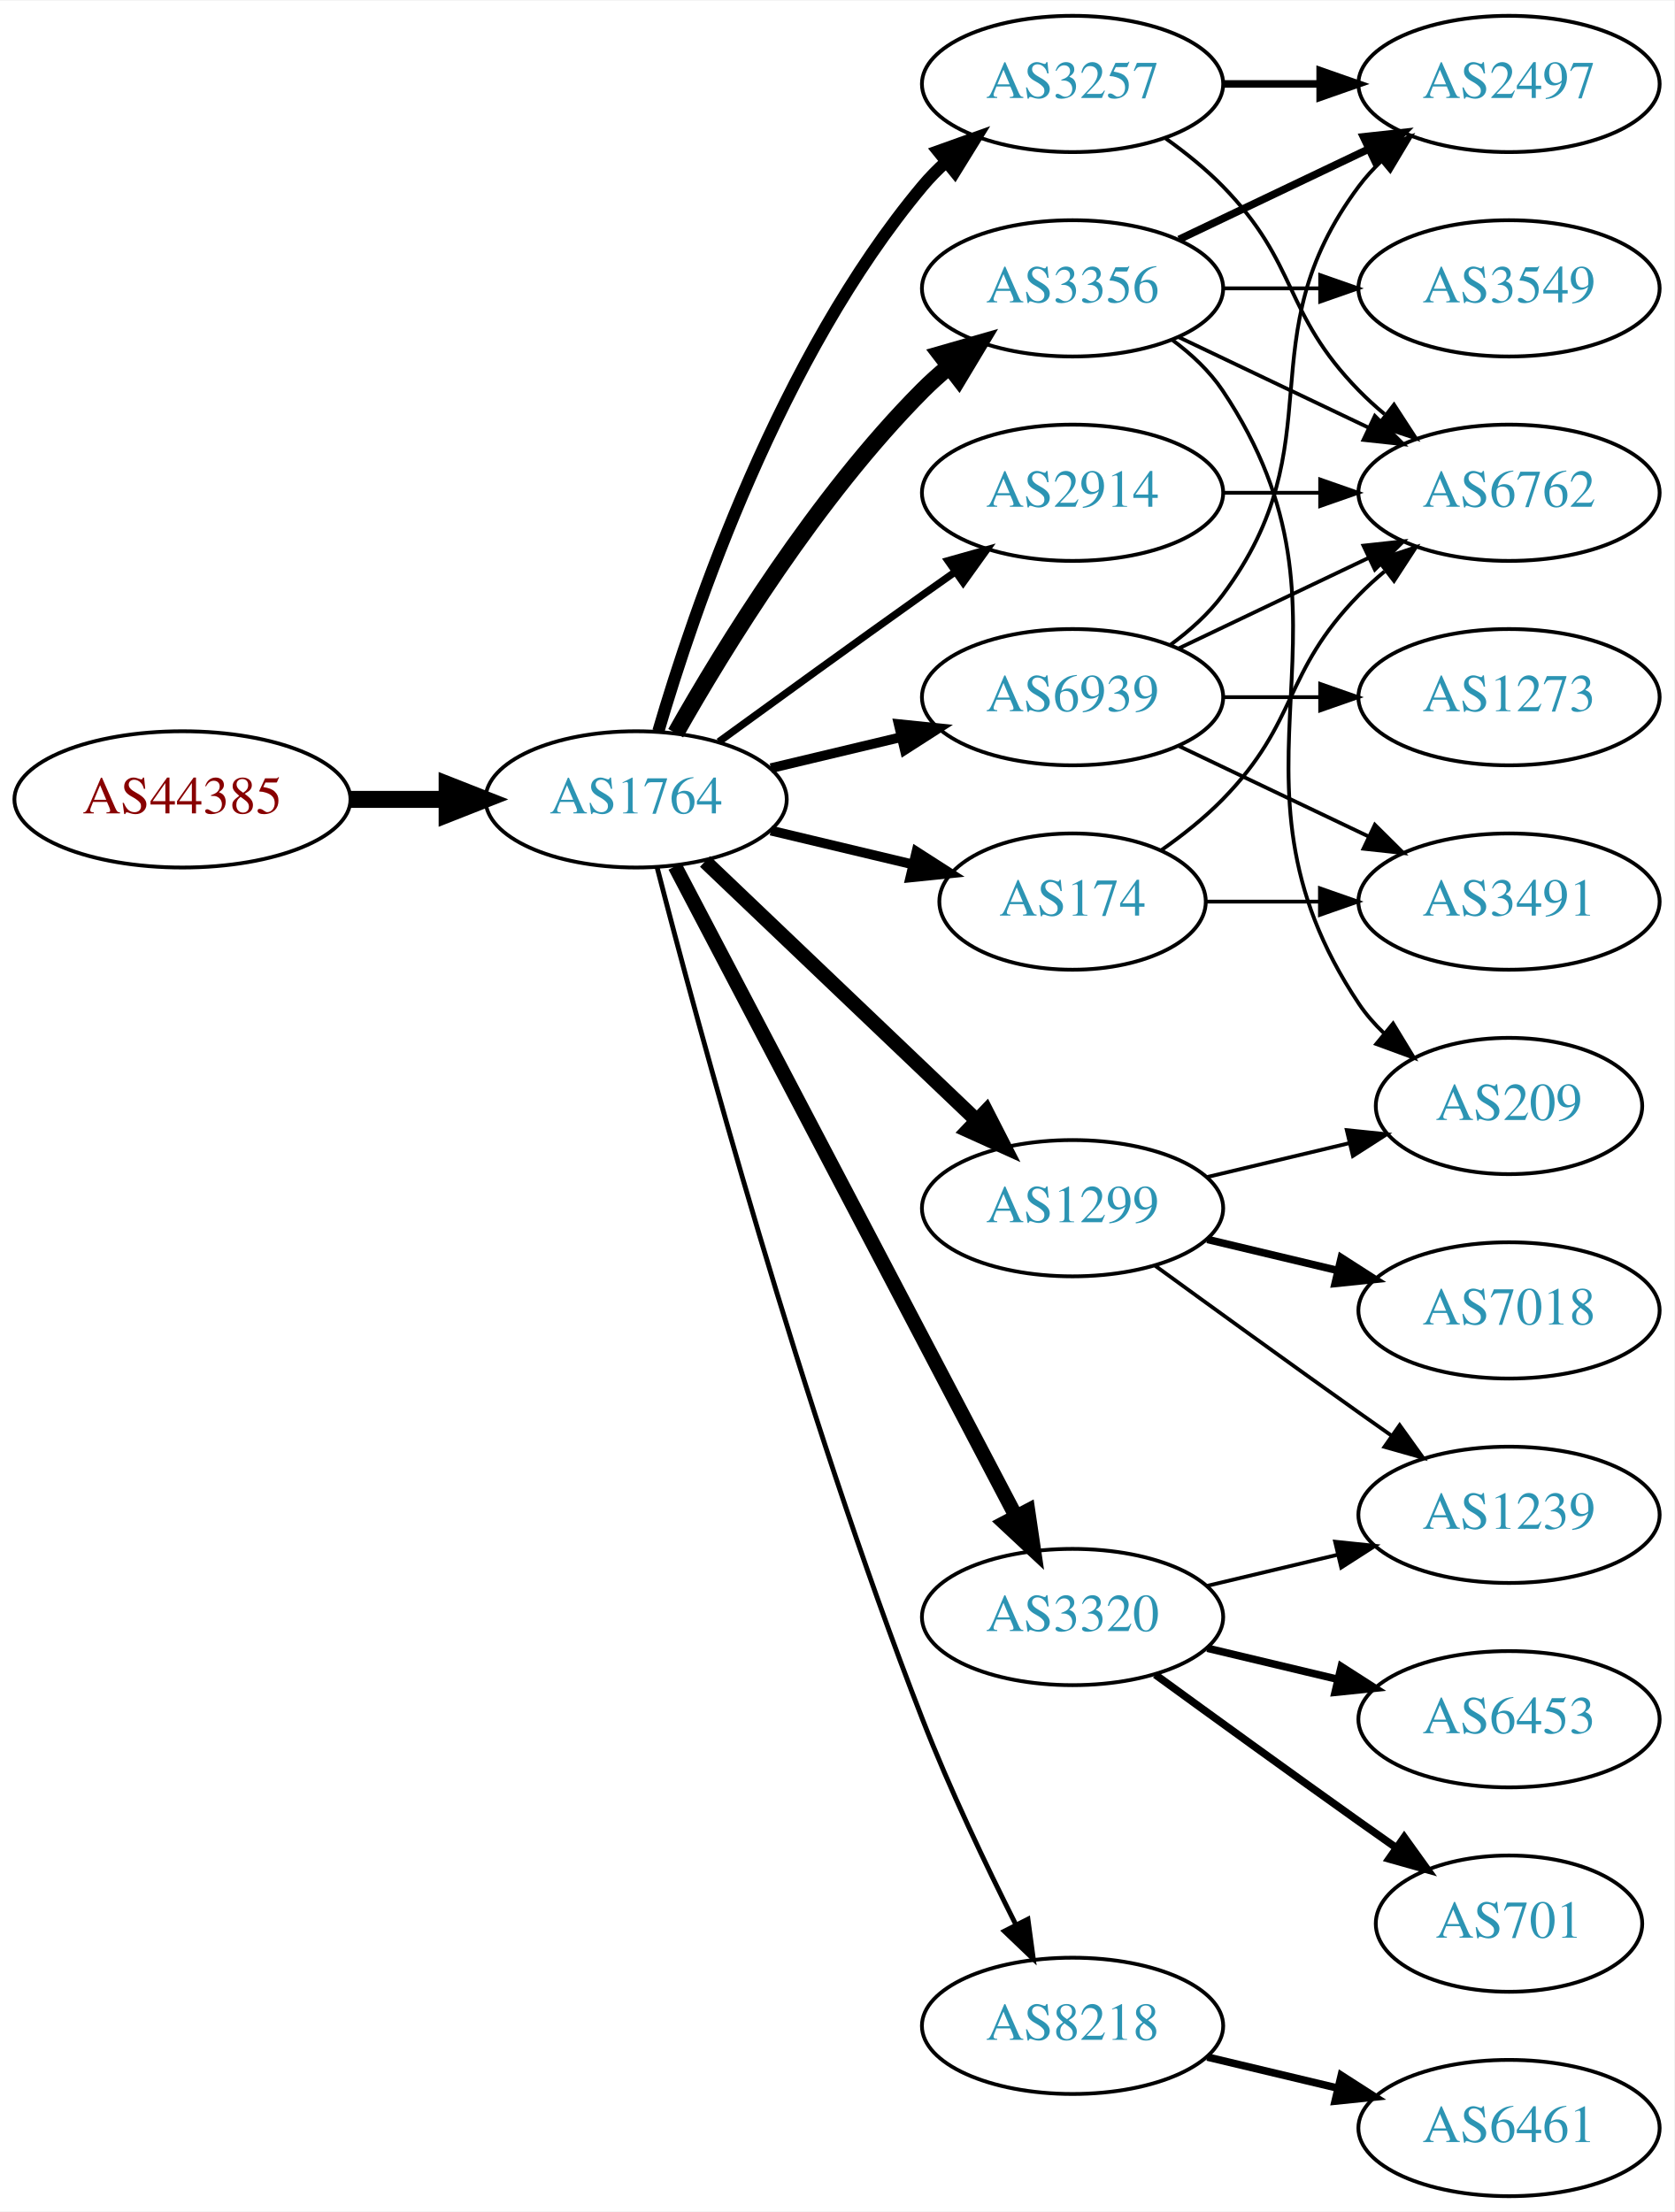
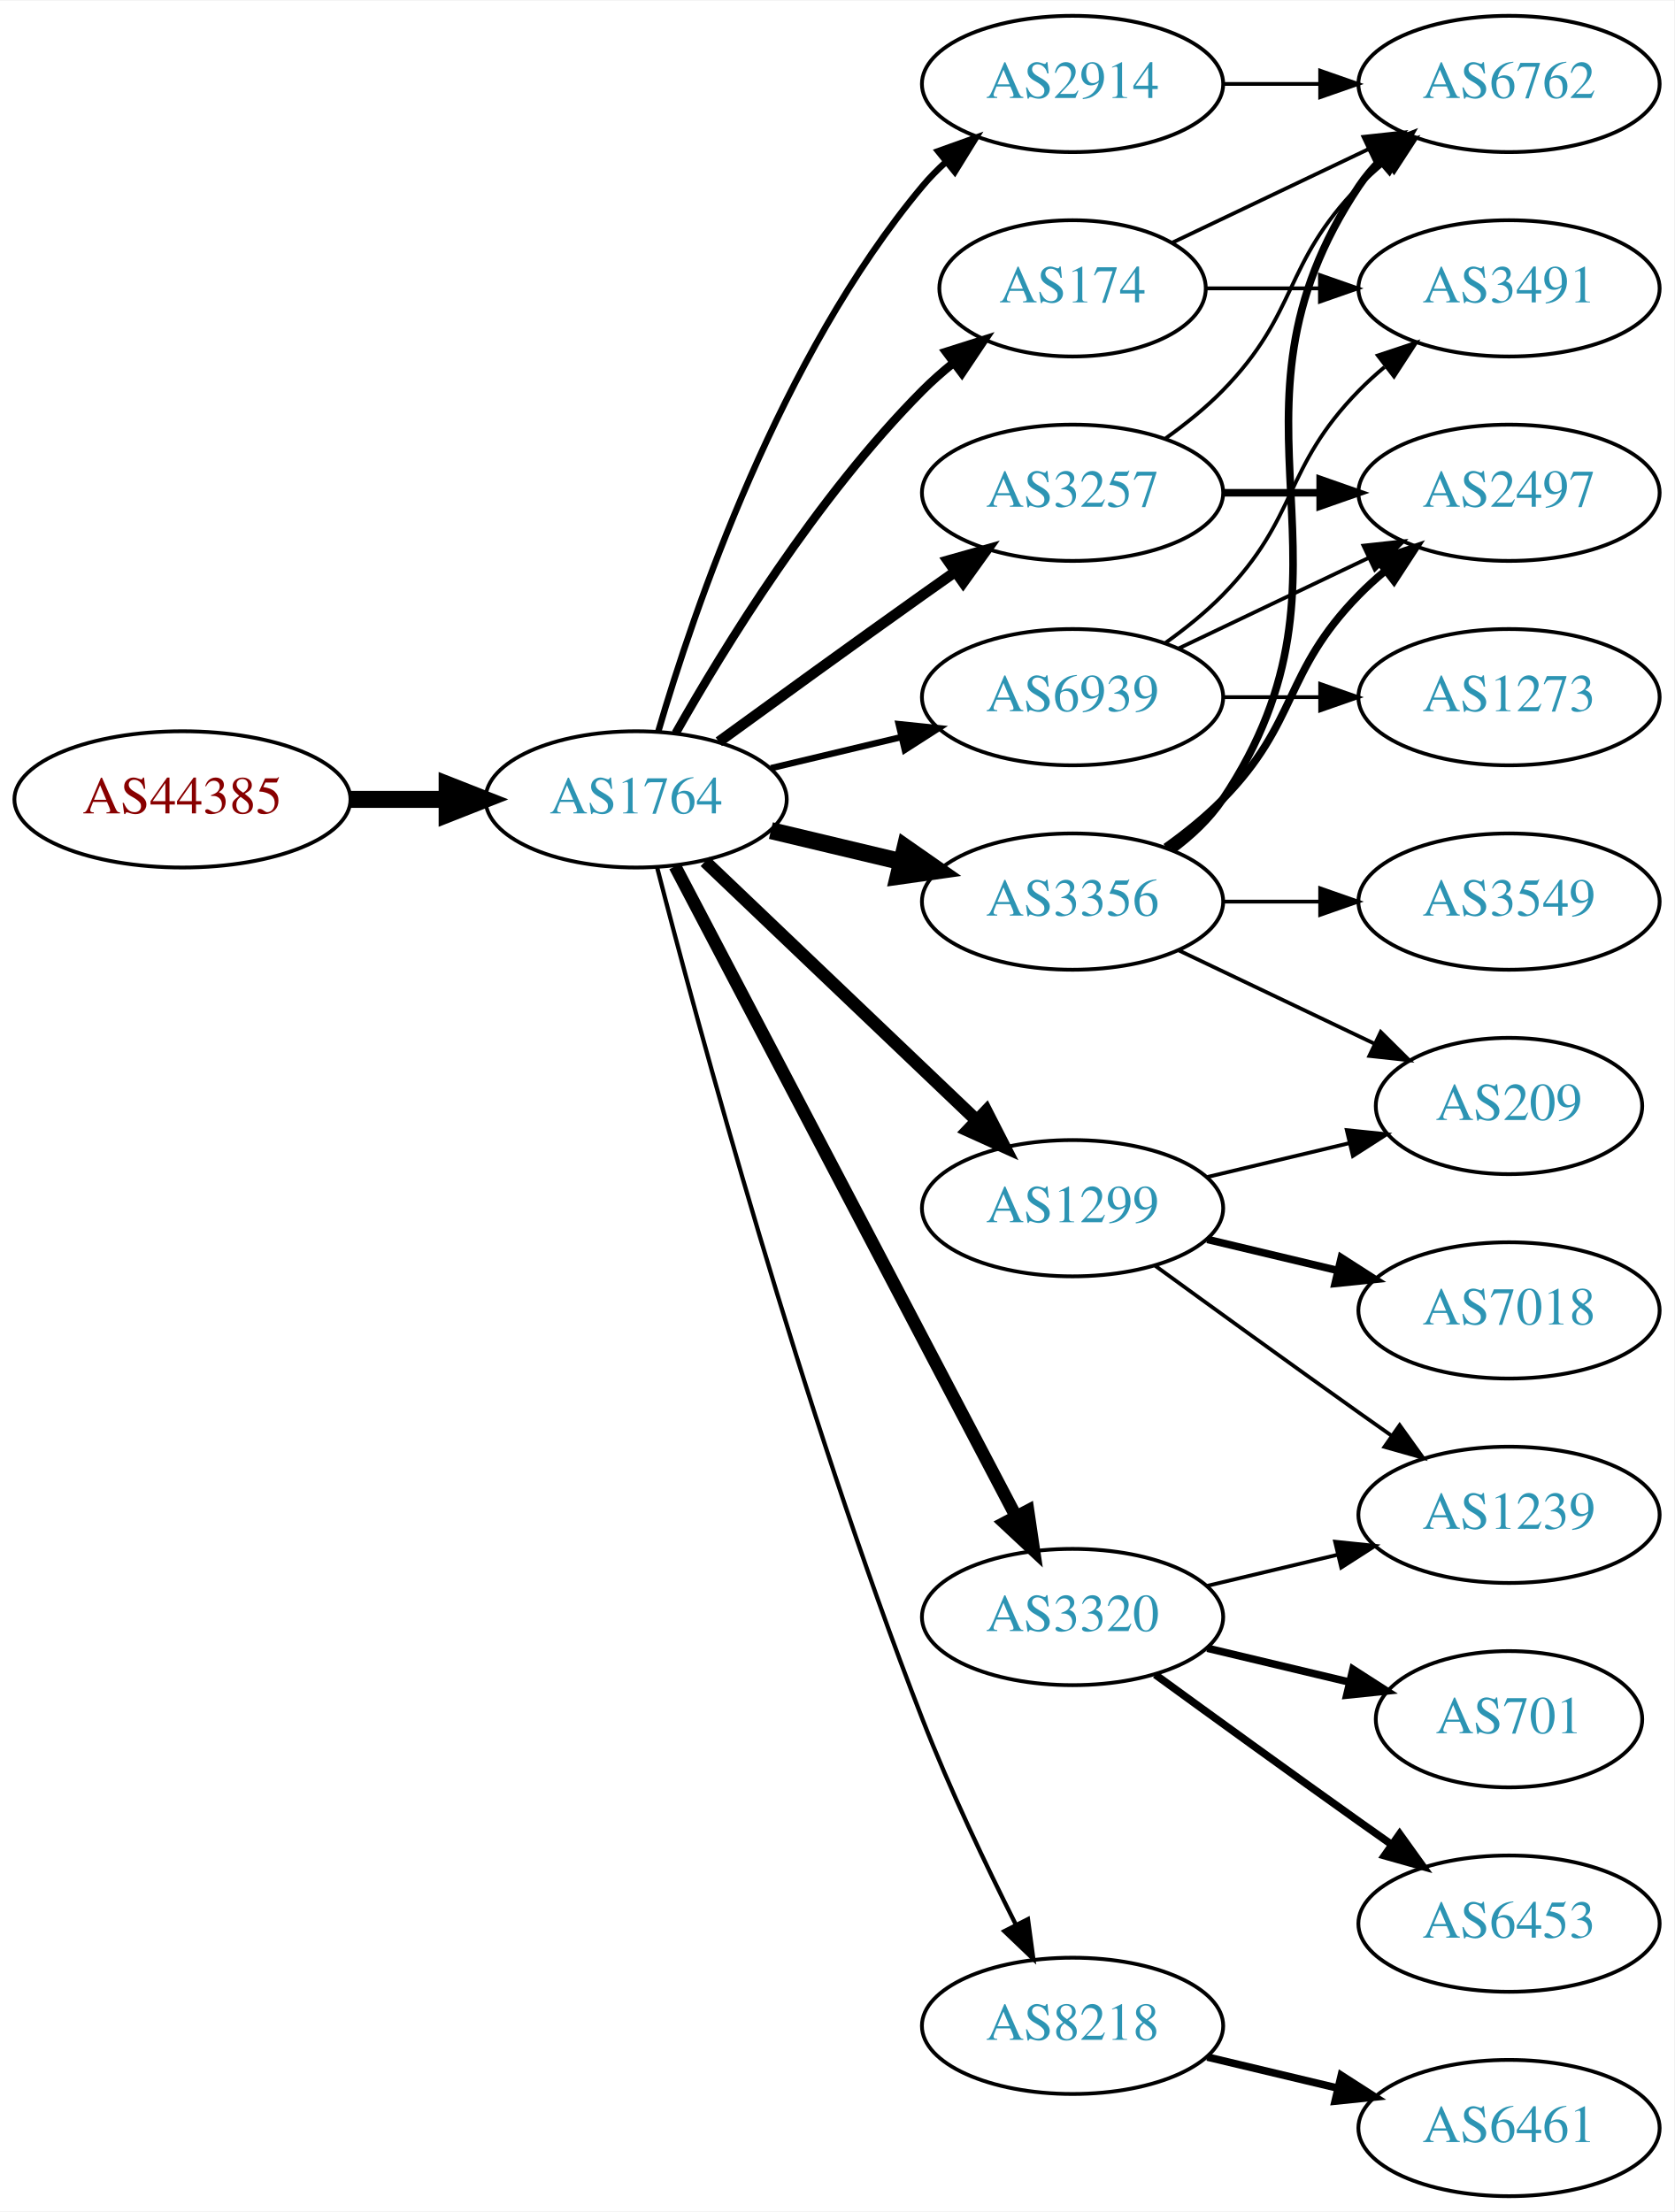
<svg xmlns="http://www.w3.org/2000/svg" xmlns:xlink="http://www.w3.org/1999/xlink" width="442pt" height="584pt" viewBox="0.00 0.00 442.27 584.00">
  <g id="graph0" class="graph" transform="scale(1 1) rotate(0) translate(4 580)">
    <polygon fill="white" stroke="none" points="-4,4 -4,-580 438.271,-580 438.271,4 -4,4" />
    <g id="node1" class="node">
      <g id="a_node1">
        <a xlink:href="/asn/44385" xlink:title="AS44385 ~ NA-NET Communications GmbH [AT]">
          <ellipse fill="#ffffff" stroke="black" cx="44.196" cy="-369" rx="44.393" ry="18" />
          <text text-anchor="middle" x="44.196" y="-365.3" font-family="Times,serif" font-size="14.00" fill="#880000">AS44385</text>
        </a>
      </g>
    </g>
    <g id="node2" class="node">
      <g id="a_node2">
        <a xlink:href="/asn/1764" xlink:title="AS1764 ~ NEXTLAYER-AS [AT]">
          <ellipse fill="#ffffff" stroke="black" cx="164.039" cy="-369" rx="39.794" ry="18" />
          <text text-anchor="middle" x="164.039" y="-365.3" font-family="Times,serif" font-size="14.00" fill="#2c94b3">AS1764</text>
        </a>
      </g>
    </g>
    <g id="edge1" class="edge">
      <path fill="none" stroke="black" stroke-width="4.5" d="M88.407,-369C96.72,-369 105.482,-369 113.965,-369" />
      <polygon fill="black" stroke="black" stroke-width="4.5" points="114.123,-372.938 124.123,-369 114.123,-365.063 114.123,-372.938" />
    </g>
    <g id="node3" class="node">
      <g id="a_node3">
-         <a xlink:href="/asn/3356" xlink:title="AS3356 ~ Level 3 Parent, LLC [US]">
-           <ellipse fill="#ffffff" stroke="black" cx="279.332" cy="-504" rx="39.794" ry="18" />
-           <text text-anchor="middle" x="279.332" y="-500.3" font-family="Times,serif" font-size="14.00" fill="#2c94b3">AS3356</text>
+         <a xlink:href="/asn/3257" xlink:title="AS3257 ~ GTT [DE]">
+           <ellipse fill="#ffffff" stroke="black" cx="279.332" cy="-450" rx="39.794" ry="18" />
+           <text text-anchor="middle" x="279.332" y="-446.3" font-family="Times,serif" font-size="14.00" fill="#2c94b3">AS3257</text>
        </a>
      </g>
    </g>
    <g id="edge2" class="edge">
-       <path fill="none" stroke="black" stroke-width="4.5" d="M174.498,-386.49C187.28,-409.096 211.712,-448.886 239.685,-477 241.796,-479.121 244.092,-481.188 246.477,-483.171" />
-       <polygon fill="black" stroke="black" stroke-width="4.5" points="244.463,-486.589 254.793,-489.556 249.259,-480.343 244.463,-486.589" />
+       <path fill="none" stroke="black" stroke-width="2.812" d="M185.887,-384.222C200.821,-395.091 221.435,-410.025 239.685,-423 242.506,-425.005 245.449,-427.085 248.397,-429.159" />
+       <polygon fill="black" stroke="black" stroke-width="2.812" points="246.424,-432.05 256.621,-434.926 250.443,-426.319 246.424,-432.05" />
    </g>
    <g id="node4" class="node">
      <g id="a_node4">
-         <a xlink:href="/asn/3257" xlink:title="AS3257 ~ GTT [DE]">
-           <ellipse fill="#ffffff" stroke="black" cx="279.332" cy="-558" rx="39.794" ry="18" />
-           <text text-anchor="middle" x="279.332" y="-554.3" font-family="Times,serif" font-size="14.00" fill="#2c94b3">AS3257</text>
+         <a xlink:href="/asn/3356" xlink:title="AS3356 ~ Level 3 Parent, LLC [US]">
+           <ellipse fill="#ffffff" stroke="black" cx="279.332" cy="-342" rx="39.794" ry="18" />
+           <text text-anchor="middle" x="279.332" y="-338.3" font-family="Times,serif" font-size="14.00" fill="#2c94b3">AS3356</text>
        </a>
      </g>
    </g>
    <g id="edge3" class="edge">
-       <path fill="none" stroke="black" stroke-width="3.214" d="M169.913,-387.002C179.227,-418.844 202.043,-485.981 239.685,-531 241.555,-533.237 243.654,-535.374 245.88,-537.396" />
-       <polygon fill="black" stroke="black" stroke-width="3.214" points="243.823,-540.234 253.799,-543.804 248.227,-534.793 243.823,-540.234" />
+       <path fill="none" stroke="black" stroke-width="4.5" d="M199.646,-360.752C210.517,-358.162 222.671,-355.265 234.114,-352.538" />
+       <polygon fill="black" stroke="black" stroke-width="4.5" points="235.122,-356.346 243.936,-350.197 233.296,-348.685 235.122,-356.346" />
    </g>
    <g id="node5" class="node">
      <g id="a_node5">
-         <a xlink:href="/asn/174" xlink:title="AS174 ~ Cogent Communications [US]">
-           <ellipse fill="#ffffff" stroke="black" cx="279.332" cy="-342" rx="35.194" ry="18" />
-           <text text-anchor="middle" x="279.332" y="-338.3" font-family="Times,serif" font-size="14.00" fill="#2c94b3">AS174</text>
+         <a xlink:href="/asn/1299" xlink:title="AS1299 ~ Telia Carrier [EU]">
+           <ellipse fill="#ffffff" stroke="black" cx="279.332" cy="-261" rx="39.794" ry="18" />
+           <text text-anchor="middle" x="279.332" y="-257.3" font-family="Times,serif" font-size="14.00" fill="#2c94b3">AS1299</text>
        </a>
      </g>
    </g>
    <g id="edge4" class="edge">
-       <path fill="none" stroke="black" stroke-width="2.571" d="M199.646,-360.752C211.44,-357.942 224.745,-354.771 237.013,-351.847" />
-       <polygon fill="black" stroke="black" stroke-width="2.571" points="238.101,-355.186 247.018,-349.463 236.479,-348.376 238.101,-355.186" />
+       <path fill="none" stroke="black" stroke-width="3.375" d="M182.245,-352.597C201.321,-334.413 232.241,-304.937 253.838,-284.349" />
+       <polygon fill="black" stroke="black" stroke-width="3.375" points="256.511,-286.637 261.334,-277.203 251.681,-281.57 256.511,-286.637" />
    </g>
    <g id="node6" class="node">
      <g id="a_node6">
        <a xlink:href="/asn/3320" xlink:title="AS3320 ~ DTAG [DE]">
          <ellipse fill="#ffffff" stroke="black" cx="279.332" cy="-153" rx="39.794" ry="18" />
          <text text-anchor="middle" x="279.332" y="-149.3" font-family="Times,serif" font-size="14.00" fill="#2c94b3">AS3320</text>
        </a>
      </g>
    </g>
    <g id="edge5" class="edge">
-       <path fill="none" stroke="black" stroke-width="3.857" d="M174.31,-351.324C194.151,-313.495 240.829,-224.501 264.316,-179.722" />
-       <polygon fill="black" stroke="black" stroke-width="3.857" points="267.546,-181.099 269.091,-170.617 261.347,-177.848 267.546,-181.099" />
+       <path fill="none" stroke="black" stroke-width="3.375" d="M174.31,-351.324C194.151,-313.495 240.829,-224.501 264.316,-179.722" />
+       <polygon fill="black" stroke="black" stroke-width="3.375" points="267.546,-181.099 269.091,-170.617 261.347,-177.848 267.546,-181.099" />
    </g>
    <g id="node7" class="node">
      <g id="a_node7">
-         <a xlink:href="/asn/1299" xlink:title="AS1299 ~ Telia Carrier [EU]">
-           <ellipse fill="#ffffff" stroke="black" cx="279.332" cy="-261" rx="39.794" ry="18" />
-           <text text-anchor="middle" x="279.332" y="-257.3" font-family="Times,serif" font-size="14.00" fill="#2c94b3">AS1299</text>
+         <a xlink:href="/asn/174" xlink:title="AS174 ~ Cogent Communications [US]">
+           <ellipse fill="#ffffff" stroke="black" cx="279.332" cy="-504" rx="35.194" ry="18" />
+           <text text-anchor="middle" x="279.332" y="-500.3" font-family="Times,serif" font-size="14.00" fill="#2c94b3">AS174</text>
        </a>
      </g>
    </g>
    <g id="edge6" class="edge">
-       <path fill="none" stroke="black" stroke-width="3.857" d="M182.245,-352.597C201.321,-334.413 232.241,-304.937 253.838,-284.349" />
-       <polygon fill="black" stroke="black" stroke-width="3.857" points="256.511,-286.637 261.334,-277.203 251.681,-281.57 256.511,-286.637" />
+       <path fill="none" stroke="black" stroke-width="2.25" d="M174.498,-386.49C187.28,-409.096 211.712,-448.886 239.685,-477 242.185,-479.513 244.946,-481.949 247.807,-484.261" />
+       <polygon fill="black" stroke="black" stroke-width="2.25" points="245.905,-487.21 256.004,-490.413 250.108,-481.611 245.905,-487.21" />
    </g>
    <g id="node8" class="node">
      <g id="a_node8">
-         <a xlink:href="/asn/2914" xlink:title="AS2914 ~ NTT America, Inc. [US]">
-           <ellipse fill="#ffffff" stroke="black" cx="279.332" cy="-450" rx="39.794" ry="18" />
-           <text text-anchor="middle" x="279.332" y="-446.3" font-family="Times,serif" font-size="14.00" fill="#2c94b3">AS2914</text>
-         </a>
-       </g>
-     </g>
-     <g id="edge7" class="edge">
-       <path fill="none" stroke="black" stroke-width="1.929" d="M185.887,-384.222C200.821,-395.091 221.435,-410.025 239.685,-423 242.506,-425.005 245.449,-427.085 248.397,-429.159" />
-       <polygon fill="black" stroke="black" stroke-width="1.929" points="246.424,-432.05 256.621,-434.926 250.443,-426.319 246.424,-432.05" />
-     </g>
-     <g id="node9" class="node">
-       <g id="a_node9">
        <a xlink:href="/asn/8218" xlink:title="AS8218 ~ legacy Neotelecoms [FR]">
          <ellipse fill="#ffffff" stroke="black" cx="279.332" cy="-45" rx="39.794" ry="18" />
          <text text-anchor="middle" x="279.332" y="-41.3" font-family="Times,serif" font-size="14.00" fill="#2c94b3">AS8218</text>
        </a>
      </g>
    </g>
+     <g id="edge7" class="edge">
+       <path fill="none" stroke="black" stroke-width="1.125" d="M169.591,-351.01C180.102,-310.296 207.635,-208.242 239.685,-126 246.9,-107.485 256.518,-87.316 264.353,-71.735" />
+       <polygon fill="black" stroke="black" stroke-width="1.125" points="267.544,-73.181 268.964,-62.682 261.307,-70.004 267.544,-73.181" />
+     </g>
+     <g id="node9" class="node">
+       <g id="a_node9">
+         <a xlink:href="/asn/2914" xlink:title="AS2914 ~ NTT America, Inc. [US]">
+           <ellipse fill="#ffffff" stroke="black" cx="279.332" cy="-558" rx="39.794" ry="18" />
+           <text text-anchor="middle" x="279.332" y="-554.3" font-family="Times,serif" font-size="14.00" fill="#2c94b3">AS2914</text>
+         </a>
+       </g>
+     </g>
    <g id="edge8" class="edge">
-       <path fill="none" stroke="black" stroke-width="1.286" d="M169.591,-351.01C180.102,-310.296 207.635,-208.242 239.685,-126 246.9,-107.485 256.518,-87.316 264.353,-71.735" />
-       <polygon fill="black" stroke="black" stroke-width="1.286" points="267.544,-73.181 268.964,-62.682 261.307,-70.004 267.544,-73.181" />
+       <path fill="none" stroke="black" stroke-width="1.688" d="M169.913,-387.002C179.227,-418.844 202.043,-485.981 239.685,-531 241.555,-533.237 243.654,-535.374 245.88,-537.396" />
+       <polygon fill="black" stroke="black" stroke-width="1.688" points="243.823,-540.234 253.799,-543.804 248.227,-534.793 243.823,-540.234" />
    </g>
    <g id="node10" class="node">
      <g id="a_node10">
        <a xlink:href="/asn/6939" xlink:title="AS6939 ~ Hurricane Electric LLC [US]">
          <ellipse fill="#ffffff" stroke="black" cx="279.332" cy="-396" rx="39.794" ry="18" />
          <text text-anchor="middle" x="279.332" y="-392.3" font-family="Times,serif" font-size="14.00" fill="#2c94b3">AS6939</text>
        </a>
      </g>
    </g>
    <g id="edge9" class="edge">
-       <path fill="none" stroke="black" stroke-width="2.571" d="M199.646,-377.248C210.517,-379.838 222.671,-382.735 234.114,-385.462" />
-       <polygon fill="black" stroke="black" stroke-width="2.571" points="233.397,-388.889 243.936,-387.803 235.02,-382.08 233.397,-388.889" />
+       <path fill="none" stroke="black" stroke-width="1.688" d="M199.646,-377.248C210.517,-379.838 222.671,-382.735 234.114,-385.462" />
+       <polygon fill="black" stroke="black" stroke-width="1.688" points="233.397,-388.889 243.936,-387.803 235.02,-382.08 233.397,-388.889" />
+     </g>
+     <g id="node12" class="node">
+       <g id="a_node12">
+         <a xlink:href="/asn/6762" xlink:title="AS6762 ~ TELECOM ITALIA SPARKLE S.p.A. [IT]">
+           <ellipse fill="#ffffff" stroke="black" cx="394.625" cy="-558" rx="39.794" ry="18" />
+           <text text-anchor="middle" x="394.625" y="-554.3" font-family="Times,serif" font-size="14.00" fill="#2c94b3">AS6762</text>
+         </a>
+       </g>
+     </g>
+     <g id="edge21" class="edge">
+       <path fill="none" stroke="black" d="M303.926,-464.389C309.182,-468.148 314.513,-472.437 318.978,-477 339.151,-497.617 334.806,-510.383 354.978,-531 357.071,-533.139 359.354,-535.218 361.731,-537.21" />
+       <polygon fill="black" stroke="black" points="359.974,-540.275 370.031,-543.611 364.249,-534.732 359.974,-540.275" />
+     </g>
+     <g id="node13" class="node">
+       <g id="a_node13">
+         <a xlink:href="/asn/2497" xlink:title="AS2497 ~ Internet Initiative Japan Inc. [JP]">
+           <ellipse fill="#ffffff" stroke="black" cx="394.625" cy="-450" rx="39.794" ry="18" />
+           <text text-anchor="middle" x="394.625" y="-446.3" font-family="Times,serif" font-size="14.00" fill="#2c94b3">AS2497</text>
+         </a>
+       </g>
+     </g>
+     <g id="edge20" class="edge">
+       <path fill="none" stroke="black" stroke-width="2" d="M319.004,-450C327.207,-450 335.971,-450 344.503,-450" />
+       <polygon fill="black" stroke="black" stroke-width="2" points="344.742,-453.5 354.742,-450 344.742,-446.5 344.742,-453.5" />
    </g>
    <g id="node11" class="node">
      <g id="a_node11">
        <a xlink:href="/asn/3549" xlink:title="AS3549 ~ Level 3 Parent, LLC [US]">
-           <ellipse fill="#ffffff" stroke="black" cx="394.625" cy="-504" rx="39.794" ry="18" />
-           <text text-anchor="middle" x="394.625" y="-500.3" font-family="Times,serif" font-size="14.00" fill="#2c94b3">AS3549</text>
+           <ellipse fill="#ffffff" stroke="black" cx="394.625" cy="-342" rx="39.794" ry="18" />
+           <text text-anchor="middle" x="394.625" y="-338.3" font-family="Times,serif" font-size="14.00" fill="#2c94b3">AS3549</text>
        </a>
      </g>
    </g>
    <g id="edge10" class="edge">
-       <path fill="none" stroke="black" d="M319.004,-504C327.207,-504 335.971,-504 344.503,-504" />
-       <polygon fill="black" stroke="black" points="344.742,-507.5 354.742,-504 344.742,-500.5 344.742,-507.5" />
-     </g>
-     <g id="node12" class="node">
-       <g id="a_node12">
-         <a xlink:href="/asn/2497" xlink:title="AS2497 ~ Internet Initiative Japan Inc. [JP]">
-           <ellipse fill="#ffffff" stroke="black" cx="394.625" cy="-558" rx="39.794" ry="18" />
-           <text text-anchor="middle" x="394.625" y="-554.3" font-family="Times,serif" font-size="14.00" fill="#2c94b3">AS2497</text>
-         </a>
-       </g>
+       <path fill="none" stroke="black" d="M319.004,-342C327.207,-342 335.971,-342 344.503,-342" />
+       <polygon fill="black" stroke="black" points="344.742,-345.5 354.742,-342 344.742,-338.5 344.742,-345.5" />
    </g>
    <g id="edge11" class="edge">
-       <path fill="none" stroke="black" stroke-width="2" d="M307.468,-516.934C322.462,-524.081 341.283,-533.052 357.506,-540.785" />
-       <polygon fill="black" stroke="black" stroke-width="2" points="356.177,-544.028 366.71,-545.171 359.188,-537.709 356.177,-544.028" />
-     </g>
-     <g id="node13" class="node">
-       <g id="a_node13">
-         <a xlink:href="/asn/6762" xlink:title="AS6762 ~ TELECOM ITALIA SPARKLE S.p.A. [IT]">
-           <ellipse fill="#ffffff" stroke="black" cx="394.625" cy="-450" rx="39.794" ry="18" />
-           <text text-anchor="middle" x="394.625" y="-446.3" font-family="Times,serif" font-size="14.00" fill="#2c94b3">AS6762</text>
-         </a>
-       </g>
+       <path fill="none" stroke="black" stroke-width="2" d="M305.651,-355.607C310.707,-359.351 315.518,-363.831 318.978,-369 360.003,-430.294 313.954,-469.706 354.978,-531 356.6,-533.423 358.519,-535.695 360.621,-537.81" />
+       <polygon fill="black" stroke="black" stroke-width="2" points="358.434,-540.546 368.306,-544.393 362.988,-535.229 358.434,-540.546" />
    </g>
    <g id="edge12" class="edge">
-       <path fill="none" stroke="black" d="M307.468,-491.066C322.462,-483.919 341.283,-474.948 357.506,-467.215" />
-       <polygon fill="black" stroke="black" points="359.188,-470.291 366.71,-462.829 356.177,-463.972 359.188,-470.291" />
+       <path fill="none" stroke="black" stroke-width="2" d="M303.926,-356.389C309.182,-360.148 314.513,-364.437 318.978,-369 339.151,-389.617 334.806,-402.383 354.978,-423 357.071,-425.139 359.354,-427.218 361.731,-429.21" />
+       <polygon fill="black" stroke="black" stroke-width="2" points="359.974,-432.275 370.031,-435.611 364.249,-426.732 359.974,-432.275" />
    </g>
    <g id="node14" class="node">
      <g id="a_node14">
        <a xlink:href="/asn/209" xlink:title="AS209 ~ CenturyLink Communications, LLC [US]">
          <ellipse fill="#ffffff" stroke="black" cx="394.625" cy="-288" rx="35.194" ry="18" />
          <text text-anchor="middle" x="394.625" y="-284.3" font-family="Times,serif" font-size="14.00" fill="#2c94b3">AS209</text>
        </a>
      </g>
    </g>
    <g id="edge13" class="edge">
-       <path fill="none" stroke="black" d="M305.651,-490.393C310.707,-486.649 315.518,-482.169 318.978,-477 360.003,-415.706 313.954,-376.294 354.978,-315 356.845,-312.211 359.105,-309.623 361.584,-307.243" />
-       <polygon fill="black" stroke="black" points="364.002,-309.786 369.507,-300.734 359.558,-304.378 364.002,-309.786" />
-     </g>
-     <g id="edge14" class="edge">
-       <path fill="none" stroke="black" stroke-width="2" d="M319.004,-558C327.207,-558 335.971,-558 344.503,-558" />
-       <polygon fill="black" stroke="black" stroke-width="2" points="344.742,-561.5 354.742,-558 344.742,-554.5 344.742,-561.5" />
-     </g>
-     <g id="edge15" class="edge">
-       <path fill="none" stroke="black" d="M303.926,-543.611C309.182,-539.852 314.513,-535.563 318.978,-531 339.151,-510.383 334.806,-497.617 354.978,-477 357.071,-474.861 359.354,-472.782 361.731,-470.79" />
-       <polygon fill="black" stroke="black" points="364.249,-473.268 370.031,-464.389 359.974,-467.725 364.249,-473.268" />
-     </g>
-     <g id="edge24" class="edge">
-       <path fill="none" stroke="black" d="M302.714,-355.532C308.356,-359.49 314.17,-364.086 318.978,-369 339.151,-389.617 334.806,-402.383 354.978,-423 357.071,-425.139 359.354,-427.218 361.731,-429.21" />
-       <polygon fill="black" stroke="black" points="359.974,-432.275 370.031,-435.611 364.249,-426.732 359.974,-432.275" />
-     </g>
-     <g id="node19" class="node">
-       <g id="a_node19">
-         <a xlink:href="/asn/3491" xlink:title="AS3491 ~ PCCW Global, Inc. [US]">
-           <ellipse fill="#ffffff" stroke="black" cx="394.625" cy="-342" rx="39.794" ry="18" />
-           <text text-anchor="middle" x="394.625" y="-338.3" font-family="Times,serif" font-size="14.00" fill="#2c94b3">AS3491</text>
-         </a>
-       </g>
-     </g>
-     <g id="edge23" class="edge">
-       <path fill="none" stroke="black" d="M314.631,-342C324.008,-342 334.358,-342 344.393,-342" />
-       <polygon fill="black" stroke="black" points="344.681,-345.5 354.681,-342 344.681,-338.5 344.681,-345.5" />
+       <path fill="none" stroke="black" d="M307.468,-329.066C322.9,-321.71 342.385,-312.423 358.92,-304.541" />
+       <polygon fill="black" stroke="black" points="360.741,-307.551 368.262,-300.089 357.729,-301.232 360.741,-307.551" />
+     </g>
+     <g id="edge16" class="edge">
+       <path fill="none" stroke="black" d="M314.939,-269.248C326.733,-272.058 340.038,-275.229 352.306,-278.153" />
+       <polygon fill="black" stroke="black" points="351.772,-281.624 362.311,-280.537 353.394,-274.814 351.772,-281.624" />
    </g>
    <g id="node15" class="node">
      <g id="a_node15">
        <a xlink:href="/asn/1239" xlink:title="AS1239 ~ Sprint [US]">
          <ellipse fill="#ffffff" stroke="black" cx="394.625" cy="-180" rx="39.794" ry="18" />
          <text text-anchor="middle" x="394.625" y="-176.3" font-family="Times,serif" font-size="14.00" fill="#2c94b3">AS1239</text>
        </a>
      </g>
    </g>
-     <g id="edge16" class="edge">
-       <path fill="none" stroke="black" d="M314.939,-161.248C325.81,-163.838 337.964,-166.735 349.407,-169.462" />
-       <polygon fill="black" stroke="black" points="348.69,-172.889 359.229,-171.803 350.313,-166.08 348.69,-172.889" />
+     <g id="edge14" class="edge">
+       <path fill="none" stroke="black" d="M301.18,-245.778C316.114,-234.909 336.727,-219.975 354.978,-207 357.799,-204.995 360.742,-202.915 363.69,-200.841" />
+       <polygon fill="black" stroke="black" points="365.736,-203.681 371.914,-195.074 361.717,-197.95 365.736,-203.681" />
    </g>
    <g id="node16" class="node">
      <g id="a_node16">
-         <a xlink:href="/asn/701" xlink:title="AS701 ~ UUNET [US]">
-           <ellipse fill="#ffffff" stroke="black" cx="394.625" cy="-72" rx="35.194" ry="18" />
-           <text text-anchor="middle" x="394.625" y="-68.3" font-family="Times,serif" font-size="14.00" fill="#2c94b3">AS701</text>
-         </a>
-       </g>
-     </g>
-     <g id="edge17" class="edge">
-       <path fill="none" stroke="black" stroke-width="2" d="M301.18,-137.778C316.114,-126.909 336.727,-111.975 354.978,-99 358.188,-96.718 361.557,-94.339 364.912,-91.982" />
-       <polygon fill="black" stroke="black" stroke-width="2" points="366.94,-94.834 373.123,-86.23 362.924,-89.101 366.94,-94.834" />
-     </g>
-     <g id="node17" class="node">
-       <g id="a_node17">
-         <a xlink:href="/asn/6453" xlink:title="AS6453 ~ TATA COMMUNICATIONS (AMERICA) INC [US]">
-           <ellipse fill="#ffffff" stroke="black" cx="394.625" cy="-126" rx="39.794" ry="18" />
-           <text text-anchor="middle" x="394.625" y="-122.3" font-family="Times,serif" font-size="14.00" fill="#2c94b3">AS6453</text>
-         </a>
-       </g>
-     </g>
-     <g id="edge18" class="edge">
-       <path fill="none" stroke="black" stroke-width="2" d="M314.939,-144.752C325.81,-142.162 337.964,-139.265 349.407,-136.538" />
-       <polygon fill="black" stroke="black" stroke-width="2" points="350.313,-139.92 359.229,-134.197 348.69,-133.111 350.313,-139.92" />
-     </g>
-     <g id="edge21" class="edge">
-       <path fill="none" stroke="black" d="M314.939,-269.248C326.733,-272.058 340.038,-275.229 352.306,-278.153" />
-       <polygon fill="black" stroke="black" points="351.772,-281.624 362.311,-280.537 353.394,-274.814 351.772,-281.624" />
-     </g>
-     <g id="edge19" class="edge">
-       <path fill="none" stroke="black" d="M301.18,-245.778C316.114,-234.909 336.727,-219.975 354.978,-207 357.799,-204.995 360.742,-202.915 363.69,-200.841" />
-       <polygon fill="black" stroke="black" points="365.736,-203.681 371.914,-195.074 361.717,-197.95 365.736,-203.681" />
-     </g>
-     <g id="node18" class="node">
-       <g id="a_node18">
        <a xlink:href="/asn/7018" xlink:title="AS7018 ~ AT&amp;T Services, Inc. [US]">
          <ellipse fill="#ffffff" stroke="black" cx="394.625" cy="-234" rx="39.794" ry="18" />
          <text text-anchor="middle" x="394.625" y="-230.3" font-family="Times,serif" font-size="14.00" fill="#2c94b3">AS7018</text>
        </a>
      </g>
    </g>
-     <g id="edge20" class="edge">
+     <g id="edge15" class="edge">
      <path fill="none" stroke="black" stroke-width="2" d="M314.939,-252.752C325.81,-250.162 337.964,-247.265 349.407,-244.538" />
      <polygon fill="black" stroke="black" stroke-width="2" points="350.313,-247.92 359.229,-242.197 348.69,-241.111 350.313,-247.92" />
    </g>
+     <g id="edge17" class="edge">
+       <path fill="none" stroke="black" d="M314.939,-161.248C325.81,-163.838 337.964,-166.735 349.407,-169.462" />
+       <polygon fill="black" stroke="black" points="348.69,-172.889 359.229,-171.803 350.313,-166.08 348.69,-172.889" />
+     </g>
+     <g id="node17" class="node">
+       <g id="a_node17">
+         <a xlink:href="/asn/701" xlink:title="AS701 ~ UUNET [US]">
+           <ellipse fill="#ffffff" stroke="black" cx="394.625" cy="-126" rx="35.194" ry="18" />
+           <text text-anchor="middle" x="394.625" y="-122.3" font-family="Times,serif" font-size="14.00" fill="#2c94b3">AS701</text>
+         </a>
+       </g>
+     </g>
+     <g id="edge18" class="edge">
+       <path fill="none" stroke="black" stroke-width="2" d="M314.939,-144.752C326.733,-141.942 340.038,-138.771 352.306,-135.847" />
+       <polygon fill="black" stroke="black" stroke-width="2" points="353.394,-139.186 362.311,-133.463 351.772,-132.376 353.394,-139.186" />
+     </g>
+     <g id="node18" class="node">
+       <g id="a_node18">
+         <a xlink:href="/asn/6453" xlink:title="AS6453 ~ TATA COMMUNICATIONS (AMERICA) INC [US]">
+           <ellipse fill="#ffffff" stroke="black" cx="394.625" cy="-72" rx="39.794" ry="18" />
+           <text text-anchor="middle" x="394.625" y="-68.3" font-family="Times,serif" font-size="14.00" fill="#2c94b3">AS6453</text>
+         </a>
+       </g>
+     </g>
+     <g id="edge19" class="edge">
+       <path fill="none" stroke="black" stroke-width="2" d="M301.18,-137.778C316.114,-126.909 336.727,-111.975 354.978,-99 357.799,-96.995 360.742,-94.915 363.69,-92.841" />
+       <polygon fill="black" stroke="black" stroke-width="2" points="365.736,-95.681 371.914,-87.074 361.717,-89.95 365.736,-95.681" />
+     </g>
+     <g id="edge23" class="edge">
+       <path fill="none" stroke="black" d="M305.757,-516.119C321.059,-523.413 340.783,-532.814 357.665,-540.86" />
+       <polygon fill="black" stroke="black" points="356.172,-544.026 366.705,-545.169 359.184,-537.707 356.172,-544.026" />
+     </g>
+     <g id="node19" class="node">
+       <g id="a_node19">
+         <a xlink:href="/asn/3491" xlink:title="AS3491 ~ PCCW Global, Inc. [US]">
+           <ellipse fill="#ffffff" stroke="black" cx="394.625" cy="-504" rx="39.794" ry="18" />
+           <text text-anchor="middle" x="394.625" y="-500.3" font-family="Times,serif" font-size="14.00" fill="#2c94b3">AS3491</text>
+         </a>
+       </g>
+     </g>
    <g id="edge22" class="edge">
-       <path fill="none" stroke="black" d="M319.004,-450C327.207,-450 335.971,-450 344.503,-450" />
-       <polygon fill="black" stroke="black" points="344.742,-453.5 354.742,-450 344.742,-446.5 344.742,-453.5" />
+       <path fill="none" stroke="black" d="M314.631,-504C324.008,-504 334.358,-504 344.393,-504" />
+       <polygon fill="black" stroke="black" points="344.681,-507.5 354.681,-504 344.681,-500.5 344.681,-507.5" />
    </g>
    <g id="node20" class="node">
      <g id="a_node20">
        <a xlink:href="/asn/6461" xlink:title="AS6461 ~ ZAYO-6461 [US]">
          <ellipse fill="#ffffff" stroke="black" cx="394.625" cy="-18" rx="39.794" ry="18" />
          <text text-anchor="middle" x="394.625" y="-14.3" font-family="Times,serif" font-size="14.00" fill="#2c94b3">AS6461</text>
        </a>
      </g>
    </g>
-     <g id="edge25" class="edge">
+     <g id="edge24" class="edge">
      <path fill="none" stroke="black" stroke-width="2" d="M314.939,-36.752C325.81,-34.162 337.964,-31.265 349.407,-28.538" />
      <polygon fill="black" stroke="black" stroke-width="2" points="350.313,-31.92 359.229,-26.197 348.69,-25.111 350.313,-31.92" />
    </g>
-     <g id="edge28" class="edge">
-       <path fill="none" stroke="black" d="M305.262,-409.882C310.338,-413.611 315.256,-418.016 318.978,-423 349.249,-463.542 324.707,-490.458 354.978,-531 356.723,-533.336 358.73,-535.545 360.893,-537.617" />
-       <polygon fill="black" stroke="black" points="358.771,-540.405 368.694,-544.118 363.253,-535.027 358.771,-540.405" />
-     </g>
-     <g id="edge29" class="edge">
+     <g id="edge25" class="edge">
+       <path fill="none" stroke="black" d="M319.004,-558C327.207,-558 335.971,-558 344.503,-558" />
+       <polygon fill="black" stroke="black" points="344.742,-561.5 354.742,-558 344.742,-554.5 344.742,-561.5" />
+     </g>
+     <g id="edge27" class="edge">
      <path fill="none" stroke="black" d="M307.468,-408.934C322.462,-416.081 341.283,-425.052 357.506,-432.785" />
      <polygon fill="black" stroke="black" points="356.177,-436.028 366.71,-437.171 359.188,-429.709 356.177,-436.028" />
    </g>
    <g id="edge26" class="edge">
-       <path fill="none" stroke="black" d="M307.468,-383.066C322.462,-375.919 341.283,-366.948 357.506,-359.215" />
-       <polygon fill="black" stroke="black" points="359.188,-362.291 366.71,-354.829 356.177,-355.972 359.188,-362.291" />
+       <path fill="none" stroke="black" d="M303.926,-410.389C309.182,-414.148 314.513,-418.437 318.978,-423 339.151,-443.617 334.806,-456.383 354.978,-477 357.071,-479.139 359.354,-481.218 361.731,-483.21" />
+       <polygon fill="black" stroke="black" points="359.974,-486.275 370.031,-489.611 364.249,-480.732 359.974,-486.275" />
    </g>
    <g id="node21" class="node">
      <g id="a_node21">
        <a xlink:href="/asn/1273" xlink:title="AS1273 ~ Vodafone Group PLC [EU]">
          <ellipse fill="#ffffff" stroke="black" cx="394.625" cy="-396" rx="39.794" ry="18" />
          <text text-anchor="middle" x="394.625" y="-392.3" font-family="Times,serif" font-size="14.00" fill="#2c94b3">AS1273</text>
        </a>
      </g>
    </g>
-     <g id="edge27" class="edge">
+     <g id="edge28" class="edge">
      <path fill="none" stroke="black" d="M319.004,-396C327.207,-396 335.971,-396 344.503,-396" />
      <polygon fill="black" stroke="black" points="344.742,-399.5 354.742,-396 344.742,-392.5 344.742,-399.5" />
    </g>
  </g>
</svg>
